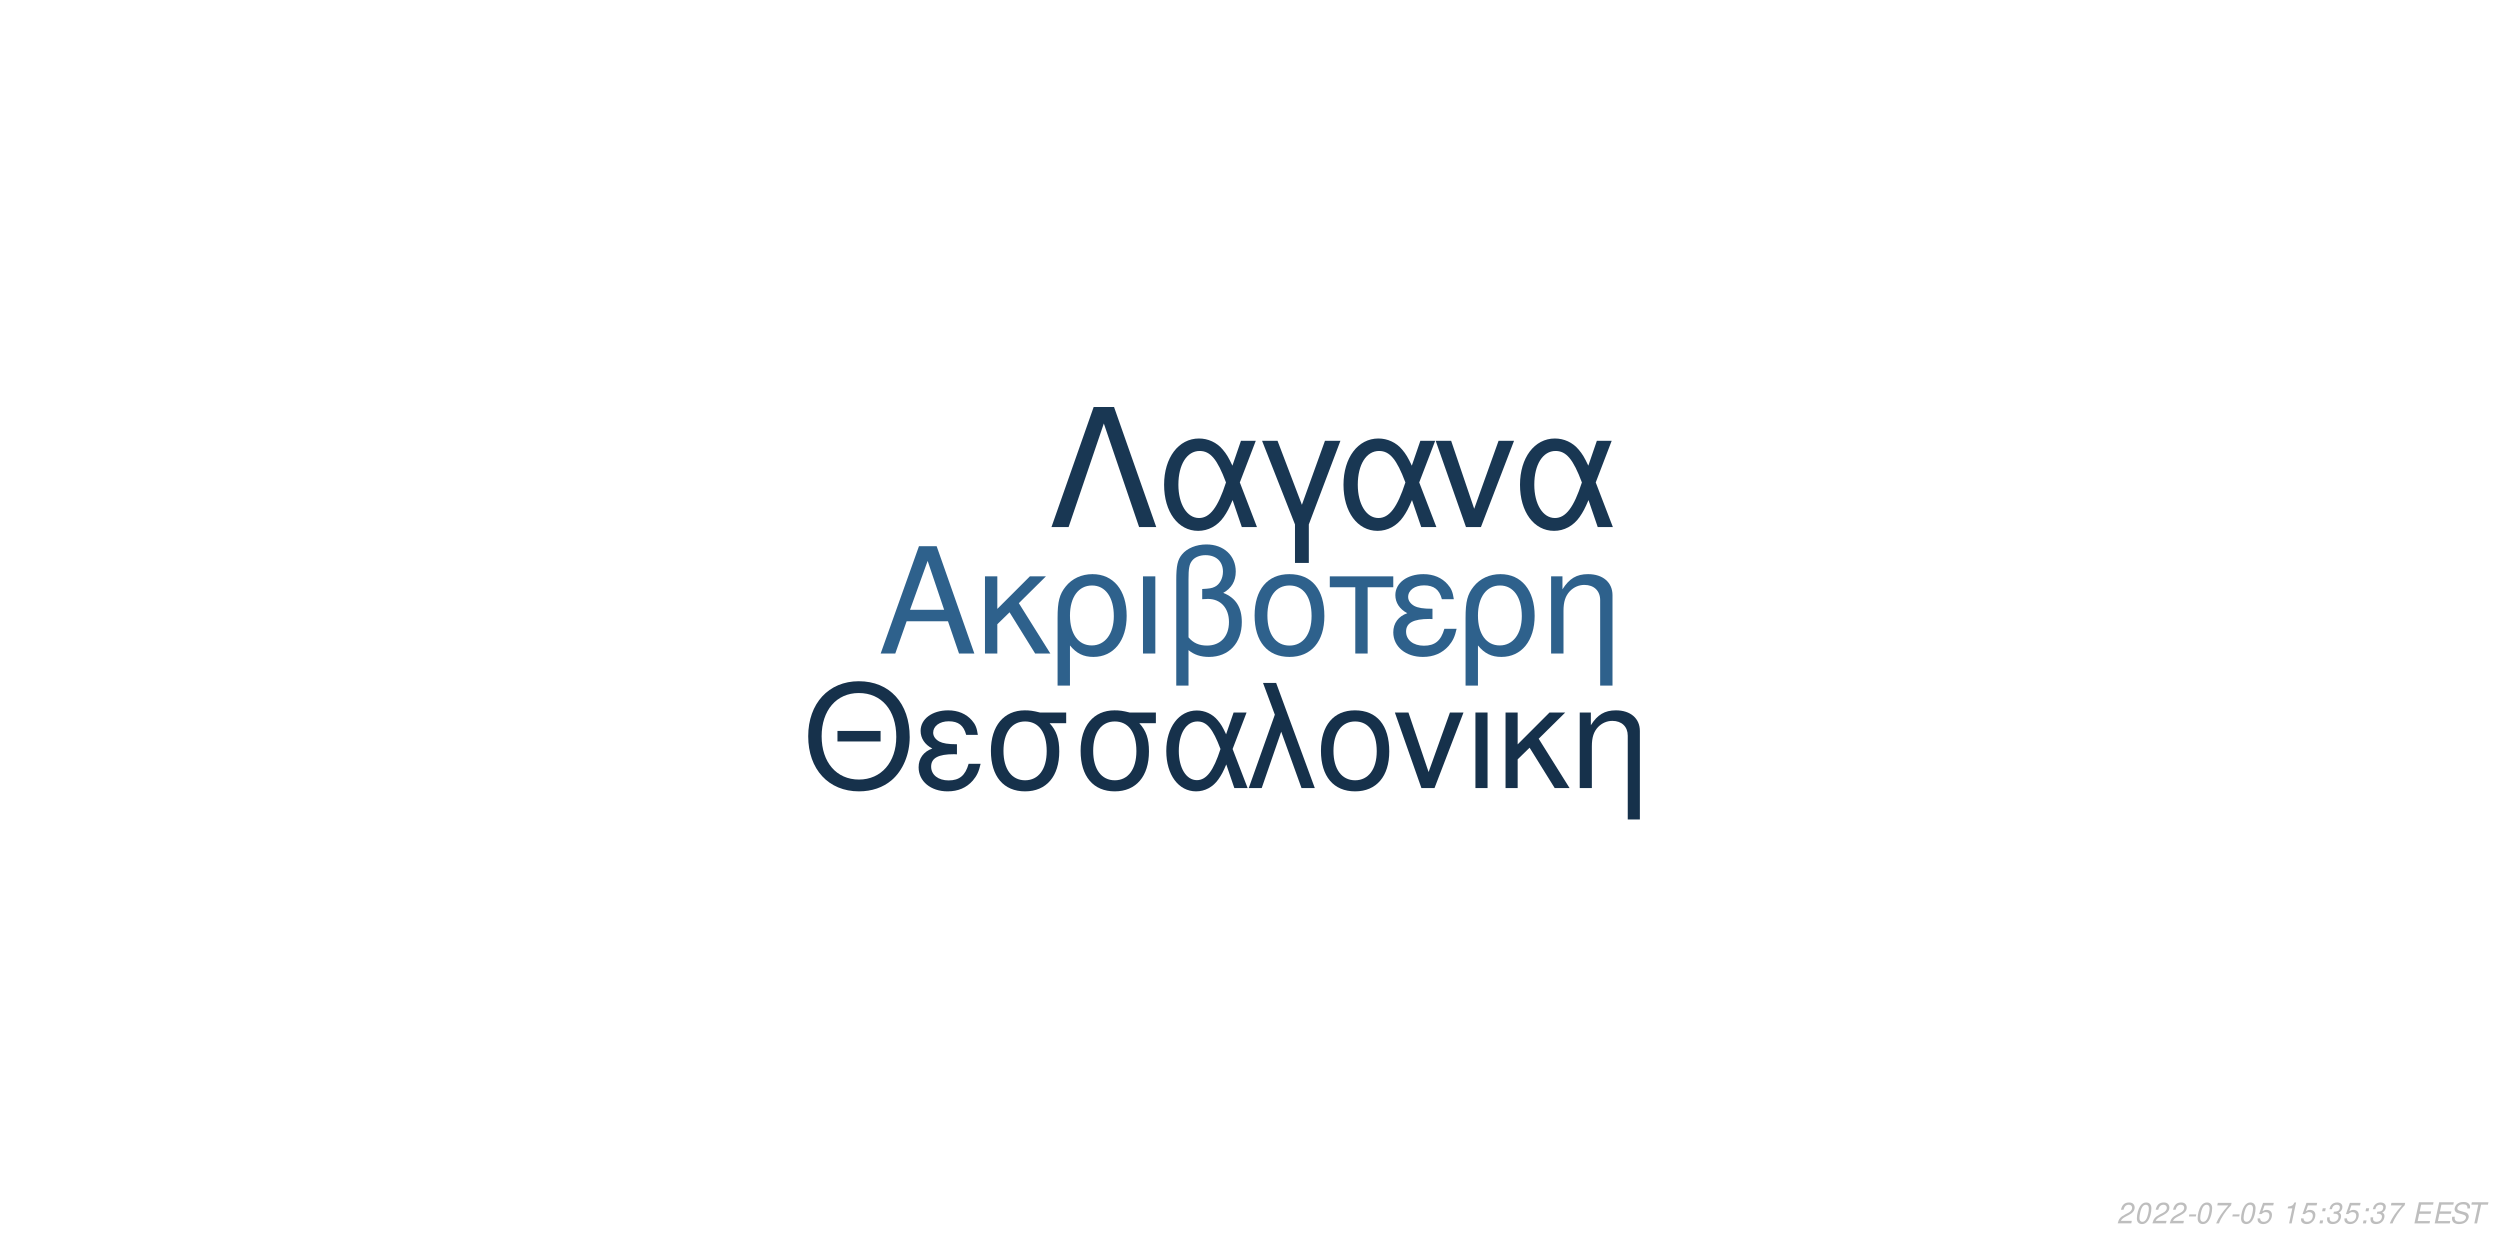
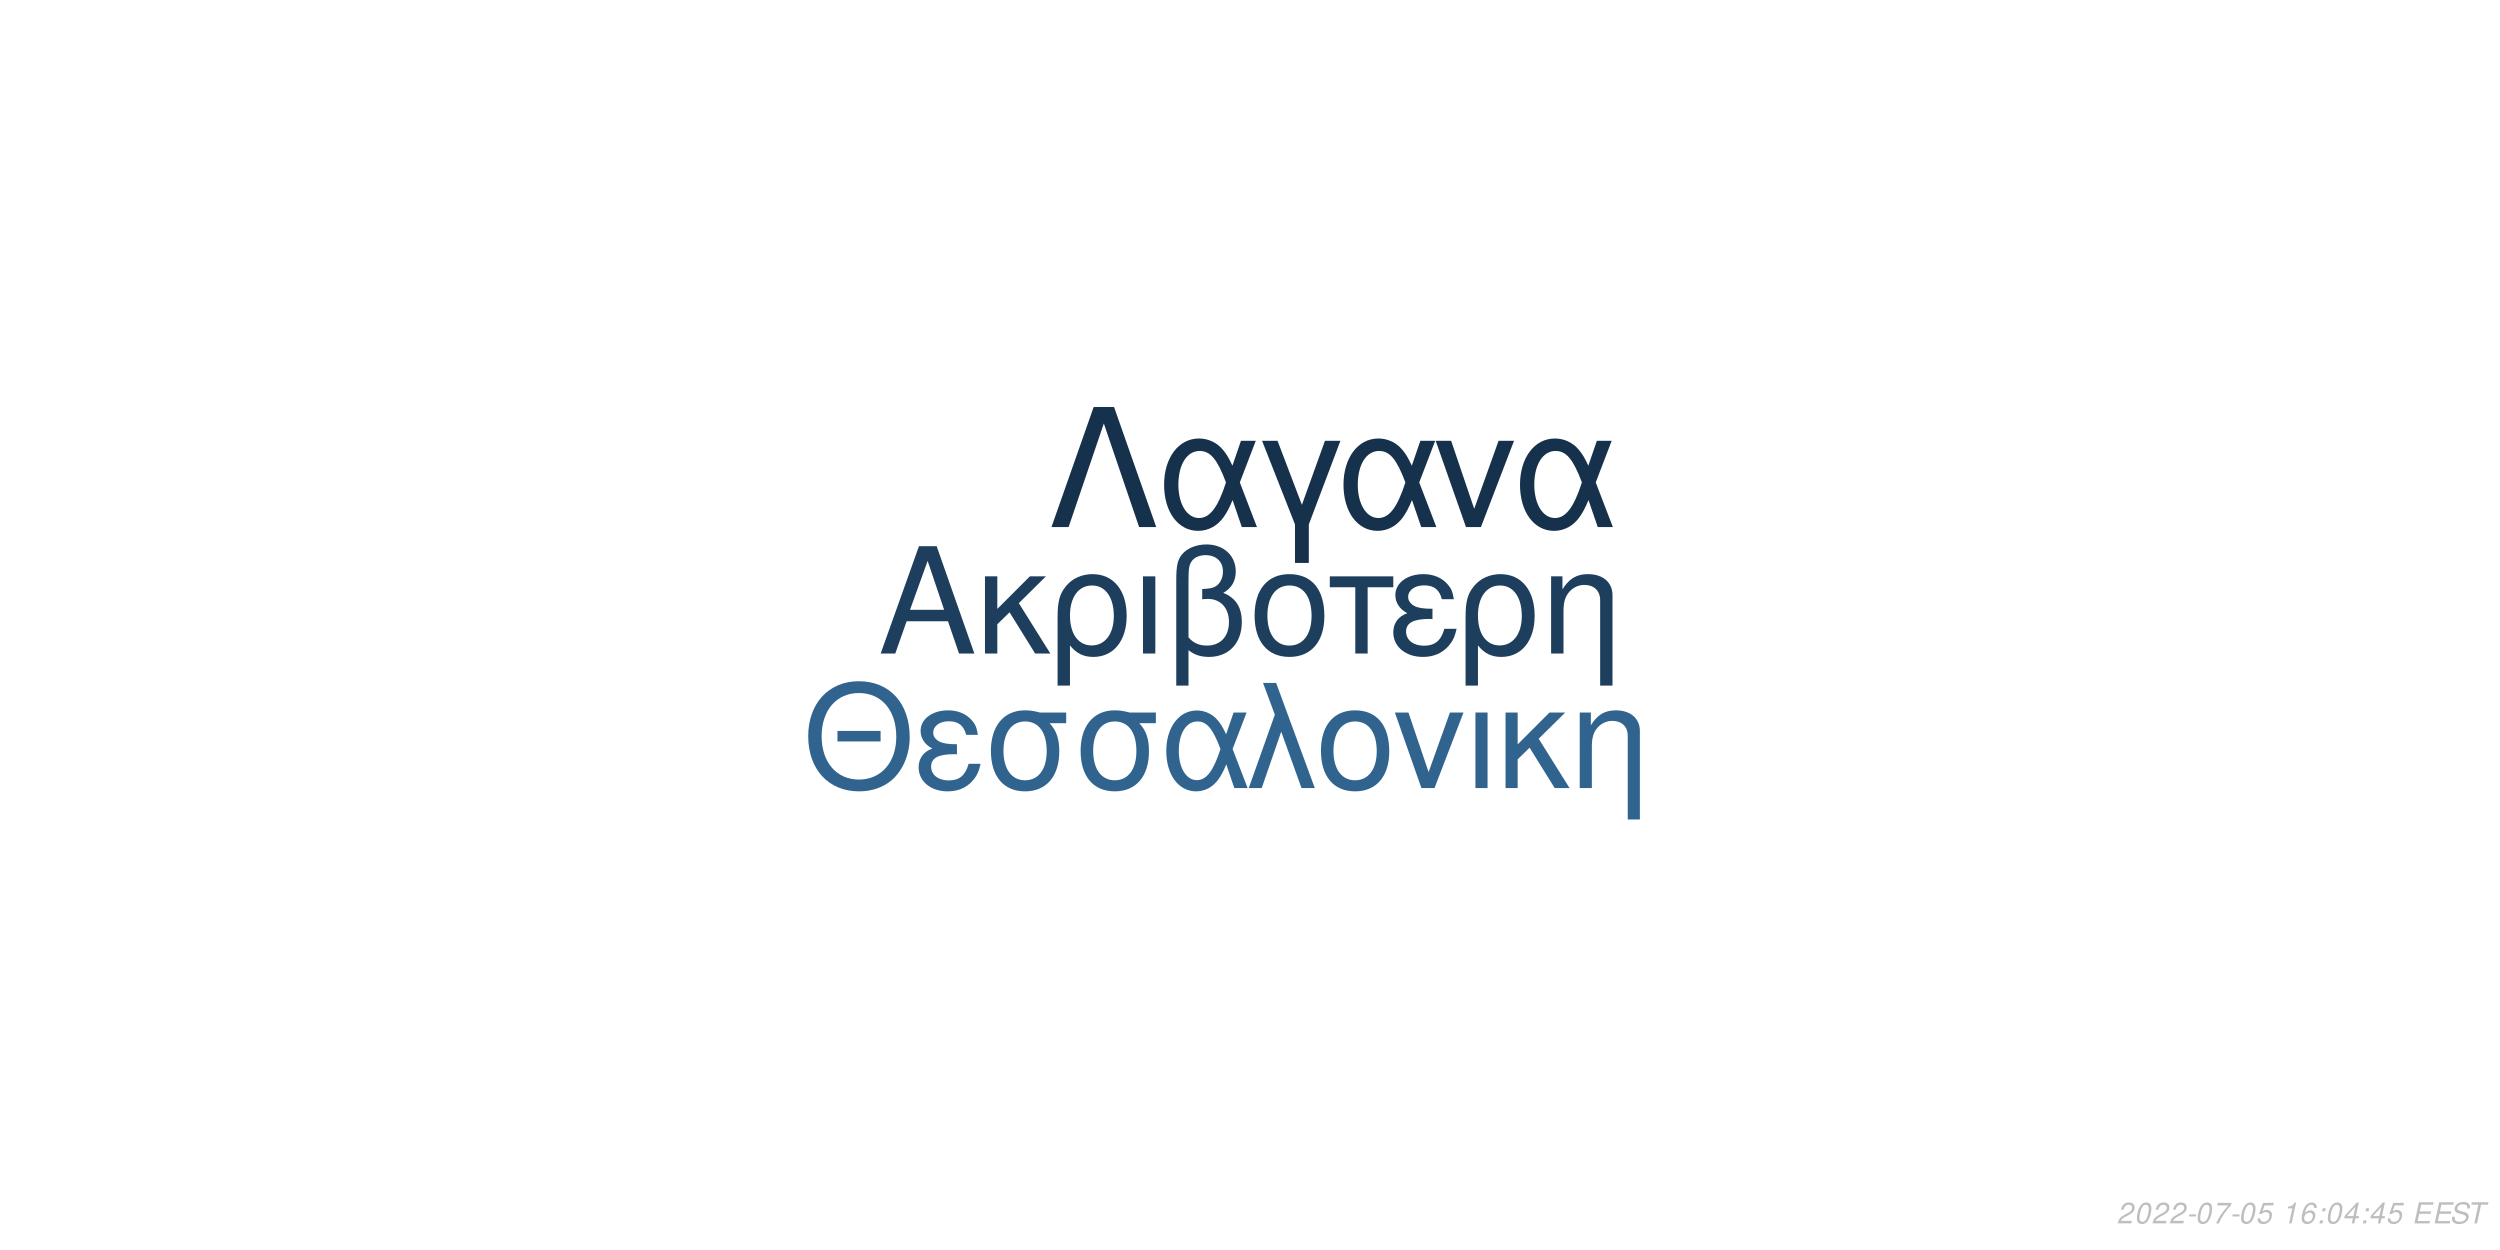
<svg xmlns="http://www.w3.org/2000/svg" xmlns:xlink="http://www.w3.org/1999/xlink" width="864pt" height="432pt" viewBox="0 0 864 432" version="1.1">
  <defs>
    <g>
      <symbol overflow="visible" id="glyph0-0">
        <path style="stroke:none;" d="" />
      </symbol>
      <symbol overflow="visible" id="glyph0-1">
        <path style="stroke:none;" d="M 24.125 -11.141 L 27.938 0 L 33.234 0 L 20.203 -37.094 L 14.094 -37.094 L 0.859 0 L 5.906 0 L 9.828 -11.141 Z M 22.797 -15.109 L 11 -15.109 L 17.094 -32.016 Z M 22.797 -15.109 " />
      </symbol>
      <symbol overflow="visible" id="glyph0-2">
        <path style="stroke:none;" d="M 7.172 -15.422 L 7.172 -26.672 L 2.906 -26.672 L 2.906 0 L 7.172 0 L 7.172 -10.125 L 11.406 -14.25 L 20.25 0 L 25.5 0 L 14.609 -17.406 L 23.969 -26.672 L 18.422 -26.672 Z M 7.172 -15.422 " />
      </symbol>
      <symbol overflow="visible" id="glyph0-3">
        <path style="stroke:none;" d="M 3 11.094 L 7.281 11.094 L 7.281 -2.797 C 9.516 -0.047 11.953 1.172 15.375 1.172 C 22.344 1.172 26.875 -4.422 26.875 -13.031 C 26.875 -21.891 22.297 -27.438 15.062 -27.438 C 11.297 -27.438 7.984 -25.906 5.797 -23.156 C 3.672 -20.516 3 -17.969 3 -12.359 Z M 14.906 -23.516 C 19.547 -23.516 22.438 -19.438 22.438 -12.922 C 22.438 -6.812 19.391 -2.797 14.812 -2.797 C 10.172 -2.797 7.281 -6.766 7.281 -13.125 C 7.281 -19.484 10.234 -23.516 14.906 -23.516 Z M 14.906 -23.516 " />
      </symbol>
      <symbol overflow="visible" id="glyph0-4">
        <path style="stroke:none;" d="M 3.516 0 L 7.781 0 L 7.781 -26.672 L 3.516 -26.672 Z M 3.516 0 " />
      </symbol>
      <symbol overflow="visible" id="glyph0-5">
        <path style="stroke:none;" d="M 4.016 11.094 L 8.25 11.094 L 8.25 -1.172 C 10.172 0.406 12.422 1.172 15.312 1.172 C 22.188 1.172 26.672 -3.609 26.672 -10.891 C 26.672 -15.984 24.578 -19.234 20.25 -20.969 C 23.109 -22.547 24.578 -25.031 24.578 -28.344 C 24.578 -33.844 20.406 -37.703 14.453 -37.703 C 10.938 -37.703 7.734 -36.391 6 -34.25 C 4.484 -32.422 4.016 -30.328 4.016 -25.391 Z M 8.25 -25.656 C 8.25 -29.359 8.5 -30.844 9.469 -32.062 C 10.375 -33.281 12.156 -34 14.094 -34 C 17.812 -34 20.156 -31.812 20.156 -28.297 C 20.156 -25.953 18.984 -23.812 17.297 -23.047 C 16.281 -22.547 15.469 -22.438 12.984 -22.297 L 12.984 -18.781 C 13.734 -18.828 14.344 -18.875 14.969 -18.875 C 19.344 -18.875 22.234 -15.719 22.234 -10.891 C 22.234 -5.906 19.281 -2.75 14.656 -2.75 C 11.953 -2.75 9.922 -3.609 8.25 -5.594 Z M 8.25 -25.656 " />
      </symbol>
      <symbol overflow="visible" id="glyph0-6">
        <path style="stroke:none;" d="M 14.094 -27.438 C 6.562 -27.438 2.094 -22.094 2.094 -13.125 C 2.094 -4.125 6.562 1.172 14.141 1.172 C 21.672 1.172 26.203 -4.172 26.203 -12.922 C 26.203 -22.188 21.828 -27.438 14.094 -27.438 Z M 14.141 -23.516 C 18.938 -23.516 21.781 -19.594 21.781 -12.984 C 21.781 -6.672 18.828 -2.75 14.141 -2.75 C 9.422 -2.75 6.516 -6.672 6.516 -13.125 C 6.516 -19.594 9.422 -23.516 14.141 -23.516 Z M 14.141 -23.516 " />
      </symbol>
      <symbol overflow="visible" id="glyph0-7">
        <path style="stroke:none;" d="M 7.891 0 L 12.156 0 L 12.156 -22.906 L 21.016 -22.906 L 21.016 -26.672 L -0.922 -26.672 L -0.922 -22.906 L 7.891 -22.906 Z M 7.891 0 " />
      </symbol>
      <symbol overflow="visible" id="glyph0-8">
        <path style="stroke:none;" d="M 14.562 -15.469 C 11.344 -15.469 9.562 -15.781 8.297 -16.438 C 6.922 -17.203 6.156 -18.328 6.156 -19.547 C 6.156 -21.891 8.453 -23.562 11.656 -23.562 C 15.062 -23.562 16.953 -22.094 17.812 -18.781 L 21.938 -18.781 C 21.578 -21.266 21.062 -22.5 19.797 -23.922 C 17.812 -26.203 14.906 -27.438 11.453 -27.438 C 5.797 -27.438 1.734 -24.375 1.734 -20.203 C 1.734 -17.609 3.156 -15.375 5.859 -13.938 C 2.797 -12.875 1.016 -10.484 1.016 -7.328 C 1.016 -2.391 5.297 1.172 11.25 1.172 C 14.969 1.172 17.906 -0.109 20.156 -2.641 C 21.578 -4.328 22.297 -5.797 22.906 -8.547 L 18.672 -8.547 C 17.5 -4.422 15.422 -2.703 11.609 -2.703 C 7.938 -2.703 5.438 -4.688 5.438 -7.578 C 5.438 -10.578 7.938 -11.953 13.484 -11.953 C 13.641 -11.953 14.094 -11.953 14.562 -11.906 Z M 14.562 -15.469 " />
      </symbol>
      <symbol overflow="visible" id="glyph0-9">
        <path style="stroke:none;" d="M 3.562 -26.672 L 3.562 0 L 7.844 0 L 7.844 -14.703 C 7.844 -17.906 8.5 -19.891 10.031 -21.531 C 11.406 -22.953 13.188 -23.719 15.062 -23.719 C 18.375 -23.719 20.516 -21.672 20.516 -18.469 L 20.516 11.094 L 24.781 11.094 L 24.781 -20.156 C 24.781 -24.578 21.469 -27.438 16.328 -27.438 C 12.359 -27.438 9.828 -25.906 7.484 -22.188 L 7.484 -26.672 Z M 3.562 -26.672 " />
      </symbol>
      <symbol overflow="visible" id="glyph1-0">
        <path style="stroke:none;" d="" />
      </symbol>
      <symbol overflow="visible" id="glyph1-1">
        <path style="stroke:none;" d="M 26.859 -19.734 L 11.953 -19.734 L 11.953 -16.094 L 26.859 -16.094 Z M 19.328 -36.922 C 8.922 -36.922 1.844 -29.25 1.844 -17.891 C 1.844 -6.484 8.875 1.141 19.391 1.141 C 23.812 1.141 27.703 -0.203 30.641 -2.688 C 34.578 -6.031 36.922 -11.656 36.922 -17.594 C 36.922 -29.297 30 -36.922 19.328 -36.922 Z M 19.328 -32.844 C 27.203 -32.844 32.281 -26.906 32.281 -17.688 C 32.281 -8.922 27.062 -2.938 19.391 -2.938 C 11.609 -2.938 6.484 -8.922 6.484 -17.891 C 6.484 -26.859 11.609 -32.844 19.328 -32.844 Z M 19.328 -32.844 " />
      </symbol>
      <symbol overflow="visible" id="glyph1-2">
        <path style="stroke:none;" d="M 14.25 -15.141 C 11.109 -15.141 9.375 -15.453 8.125 -16.094 C 6.781 -16.844 6.031 -17.938 6.031 -19.141 C 6.031 -21.422 8.266 -23.078 11.406 -23.078 C 14.75 -23.078 16.594 -21.625 17.438 -18.391 L 21.469 -18.391 C 21.125 -20.828 20.625 -22.031 19.391 -23.422 C 17.438 -25.656 14.594 -26.859 11.219 -26.859 C 5.688 -26.859 1.688 -23.875 1.688 -19.781 C 1.688 -17.234 3.094 -15.047 5.734 -13.656 C 2.734 -12.609 1 -10.266 1 -7.172 C 1 -2.344 5.188 1.141 11.016 1.141 C 14.656 1.141 17.547 -0.094 19.734 -2.594 C 21.125 -4.234 21.828 -5.688 22.422 -8.375 L 18.281 -8.375 C 17.141 -4.328 15.094 -2.641 11.359 -2.641 C 7.766 -2.641 5.328 -4.578 5.328 -7.422 C 5.328 -10.359 7.766 -11.703 13.203 -11.703 C 13.359 -11.703 13.797 -11.703 14.25 -11.656 Z M 14.25 -15.141 " />
      </symbol>
      <symbol overflow="visible" id="glyph1-3">
        <path style="stroke:none;" d="M 29 -26.109 L 19.938 -26.109 C 17.594 -26.703 16.438 -26.859 14.703 -26.859 C 7.469 -26.859 2.984 -21.469 2.984 -12.859 C 2.984 -4.031 7.375 1.141 14.797 1.141 C 22.172 1.141 26.609 -4.078 26.609 -12.656 C 26.609 -17.047 25.656 -19.828 23.266 -22.422 L 29 -22.422 Z M 14.797 -23.016 C 19.531 -23.016 22.266 -19.234 22.266 -12.75 C 22.266 -6.531 19.438 -2.688 14.797 -2.688 C 10.172 -2.688 7.328 -6.531 7.328 -12.859 C 7.328 -19.188 10.172 -23.016 14.797 -23.016 Z M 14.797 -23.016 " />
      </symbol>
      <symbol overflow="visible" id="glyph1-4">
        <path style="stroke:none;" d="M 29.344 -26.109 L 24.859 -26.109 L 22.266 -18.578 C 21.125 -21.031 20.484 -22.125 19.328 -23.469 C 17.547 -25.609 14.906 -26.812 12.156 -26.812 C 5.984 -26.812 1.594 -20.984 1.594 -12.812 C 1.594 -4.578 5.828 1.141 11.906 1.141 C 14.953 1.141 17.734 -0.344 19.625 -3.047 C 20.672 -4.531 21.281 -5.688 22.328 -8.172 L 25.109 0 L 29.703 0 L 24.516 -13.5 Z M 20.328 -13.5 C 17.891 -5.922 15.453 -2.734 12.156 -2.734 C 8.516 -2.734 5.922 -6.922 5.922 -12.812 C 5.922 -18.938 8.516 -23.016 12.359 -23.016 C 15.594 -23.016 17.688 -20.531 20.328 -13.5 Z M 20.328 -13.5 " />
      </symbol>
      <symbol overflow="visible" id="glyph1-5">
        <path style="stroke:none;" d="M 1.094 0 L 5.578 0 L 12.312 -19.484 L 19.328 0 L 23.922 0 L 10.562 -36.328 L 6.031 -36.328 L 10.109 -25.359 Z M 1.094 0 " />
      </symbol>
      <symbol overflow="visible" id="glyph1-6">
        <path style="stroke:none;" d="M 13.797 -26.859 C 6.422 -26.859 2.047 -21.625 2.047 -12.859 C 2.047 -4.031 6.422 1.141 13.859 1.141 C 21.234 1.141 25.656 -4.078 25.656 -12.656 C 25.656 -21.719 21.375 -26.859 13.797 -26.859 Z M 13.859 -23.016 C 18.531 -23.016 21.328 -19.188 21.328 -12.703 C 21.328 -6.531 18.438 -2.688 13.859 -2.688 C 9.219 -2.688 6.375 -6.531 6.375 -12.859 C 6.375 -19.188 9.219 -23.016 13.859 -23.016 Z M 13.859 -23.016 " />
      </symbol>
      <symbol overflow="visible" id="glyph1-7">
        <path style="stroke:none;" d="M 14.297 0 L 24.312 -26.109 L 19.625 -26.109 L 12.25 -5.531 L 5.281 -26.109 L 0.594 -26.109 L 9.766 0 Z M 14.297 0 " />
      </symbol>
      <symbol overflow="visible" id="glyph1-8">
        <path style="stroke:none;" d="M 3.438 0 L 7.625 0 L 7.625 -26.109 L 3.438 -26.109 Z M 3.438 0 " />
      </symbol>
      <symbol overflow="visible" id="glyph1-9">
        <path style="stroke:none;" d="M 7.031 -15.094 L 7.031 -26.109 L 2.844 -26.109 L 2.844 0 L 7.031 0 L 7.031 -9.922 L 11.156 -13.953 L 19.828 0 L 24.969 0 L 14.297 -17.047 L 23.469 -26.109 L 18.031 -26.109 Z M 7.031 -15.094 " />
      </symbol>
      <symbol overflow="visible" id="glyph1-10">
        <path style="stroke:none;" d="M 3.484 -26.109 L 3.484 0 L 7.672 0 L 7.672 -14.406 C 7.672 -17.547 8.328 -19.484 9.812 -21.078 C 11.156 -22.469 12.906 -23.219 14.75 -23.219 C 17.984 -23.219 20.078 -21.234 20.078 -18.094 L 20.078 10.859 L 24.266 10.859 L 24.266 -19.734 C 24.266 -24.062 21.031 -26.859 16 -26.859 C 12.109 -26.859 9.609 -25.359 7.328 -21.719 L 7.328 -26.109 Z M 3.484 -26.109 " />
      </symbol>
      <symbol overflow="visible" id="glyph2-0">
        <path style="stroke:none;" d="" />
      </symbol>
      <symbol overflow="visible" id="glyph2-1">
        <path style="stroke:none;" d="M 22.531 -41.484 L 15.484 -41.484 L 0.906 0 L 6.828 0 L 19 -35.797 L 31.188 0 L 37.109 0 Z M 22.531 -41.484 " />
      </symbol>
      <symbol overflow="visible" id="glyph2-2">
        <path style="stroke:none;" d="M 33.516 -29.812 L 28.391 -29.812 L 25.438 -21.219 C 24.125 -24.016 23.391 -25.266 22.078 -26.797 C 20.031 -29.25 17.016 -30.609 13.891 -30.609 C 6.828 -30.609 1.828 -23.953 1.828 -14.625 C 1.828 -5.234 6.656 1.312 13.594 1.312 C 17.078 1.312 20.266 -0.391 22.422 -3.469 C 23.609 -5.172 24.297 -6.484 25.5 -9.328 L 28.688 0 L 33.922 0 L 28 -15.422 Z M 23.219 -15.422 C 20.422 -6.766 17.641 -3.125 13.891 -3.125 C 9.734 -3.125 6.766 -7.906 6.766 -14.625 C 6.766 -21.625 9.734 -26.297 14.109 -26.297 C 17.812 -26.297 20.203 -23.453 23.219 -15.422 Z M 23.219 -15.422 " />
      </symbol>
      <symbol overflow="visible" id="glyph2-3">
        <path style="stroke:none;" d="M 12.062 12.406 L 16.844 12.406 L 16.844 -0.906 L 27.766 -29.812 L 22.422 -29.812 L 14.453 -7.688 L 6.031 -29.812 L 0.688 -29.812 L 12.062 -0.906 Z M 12.062 12.406 " />
      </symbol>
      <symbol overflow="visible" id="glyph2-4">
        <path style="stroke:none;" d="M 16.328 0 L 27.766 -29.812 L 22.422 -29.812 L 14 -6.312 L 6.031 -29.812 L 0.688 -29.812 L 11.156 0 Z M 16.328 0 " />
      </symbol>
      <symbol overflow="visible" id="glyph3-0">
        <path style="stroke:none;" d="" />
      </symbol>
      <symbol overflow="visible" id="glyph3-1">
        <path style="stroke:none;" d="M 5.234 -0.875 L 1.469 -0.875 C 1.641 -1.375 2.203 -1.891 3.109 -2.344 L 4.234 -2.938 C 5.562 -3.625 6.219 -4.469 6.219 -5.484 C 6.219 -5.938 6.062 -6.359 5.797 -6.656 C 5.469 -7.047 4.984 -7.234 4.312 -7.234 C 2.766 -7.234 1.891 -6.453 1.484 -4.734 L 2.375 -4.734 C 2.484 -5.188 2.609 -5.484 2.797 -5.75 C 3.094 -6.203 3.609 -6.453 4.188 -6.453 C 4.891 -6.453 5.344 -6.031 5.344 -5.375 C 5.344 -4.703 4.859 -4.094 4.016 -3.656 L 2.984 -3.125 C 1.234 -2.188 0.797 -1.656 0.344 -0.016 L 5.047 -0.016 Z M 5.234 -0.875 " />
      </symbol>
      <symbol overflow="visible" id="glyph3-2">
        <path style="stroke:none;" d="M 4.203 -7.234 C 3.375 -7.234 2.688 -6.812 2.125 -5.984 C 1.484 -5.047 0.984 -3.188 0.984 -1.734 C 0.984 -1.109 1.172 -0.562 1.484 -0.266 C 1.797 0.047 2.281 0.234 2.766 0.234 C 3.625 0.234 4.281 -0.156 4.859 -1.016 C 5.516 -1.953 6 -3.797 6 -5.266 C 6 -6.5 5.328 -7.234 4.203 -7.234 Z M 4.094 -6.453 C 4.734 -6.453 5.125 -5.984 5.125 -5.156 C 5.125 -4.203 4.781 -2.625 4.406 -1.812 C 3.984 -0.938 3.516 -0.547 2.875 -0.547 C 2.25 -0.547 1.875 -1.031 1.875 -1.828 C 1.875 -2.797 2.203 -4.344 2.594 -5.203 C 2.984 -6.047 3.453 -6.453 4.094 -6.453 Z M 4.094 -6.453 " />
      </symbol>
      <symbol overflow="visible" id="glyph3-3">
        <path style="stroke:none;" d="M 3.516 -3.125 L 1.125 -3.125 L 0.969 -2.406 L 3.359 -2.406 Z M 3.516 -3.125 " />
      </symbol>
      <symbol overflow="visible" id="glyph3-4">
        <path style="stroke:none;" d="M 6.703 -7.094 L 1.953 -7.094 L 1.766 -6.219 L 5.594 -6.219 C 3.344 -3.688 2.266 -2.109 1.375 0 L 2.344 0 C 3.031 -1.906 4.828 -4.594 6.547 -6.281 Z M 6.703 -7.094 " />
      </symbol>
      <symbol overflow="visible" id="glyph3-5">
        <path style="stroke:none;" d="M 6.297 -7.094 L 2.594 -7.094 L 1.234 -3.234 L 2.047 -3.234 C 2.656 -3.766 2.938 -3.906 3.531 -3.906 C 4.328 -3.906 4.797 -3.453 4.797 -2.688 C 4.797 -1.438 3.969 -0.547 2.828 -0.547 C 2.031 -0.547 1.609 -0.938 1.578 -1.734 L 0.703 -1.734 L 0.703 -1.516 C 0.703 -0.938 0.844 -0.547 1.188 -0.266 C 1.562 0.062 2.078 0.234 2.703 0.234 C 3.656 0.234 4.391 -0.156 4.984 -0.922 C 5.422 -1.5 5.672 -2.234 5.672 -2.953 C 5.672 -4 4.938 -4.672 3.812 -4.672 C 3.328 -4.672 2.906 -4.547 2.406 -4.234 L 3.109 -6.219 L 6.109 -6.219 Z M 6.297 -7.094 " />
      </symbol>
      <symbol overflow="visible" id="glyph3-6">
        <path style="stroke:none;" d="" />
      </symbol>
      <symbol overflow="visible" id="glyph3-7">
        <path style="stroke:none;" d="M 3.703 -5.188 L 2.594 0 L 3.469 0 L 5.016 -7.234 L 4.438 -7.234 C 3.906 -6.156 3.688 -6.016 2.234 -5.812 L 2.109 -5.188 Z M 3.703 -5.188 " />
      </symbol>
      <symbol overflow="visible" id="glyph3-8">
+         <path style="stroke:none;" d="M 6.125 -5.344 L 6.141 -5.625 C 6.141 -6.609 5.453 -7.234 4.391 -7.234 C 3.438 -7.234 2.641 -6.719 2.016 -5.703 C 1.422 -4.781 0.938 -2.953 0.938 -1.688 C 0.938 -0.516 1.688 0.234 2.859 0.234 C 3.703 0.234 4.438 -0.156 5 -0.875 C 5.406 -1.422 5.672 -2.156 5.672 -2.766 C 5.672 -3.812 4.969 -4.5 3.906 -4.5 C 3.234 -4.5 2.672 -4.234 2.094 -3.625 C 2.406 -5.375 3.234 -6.453 4.25 -6.453 C 4.703 -6.453 5.062 -6.234 5.172 -5.844 C 5.203 -5.719 5.234 -5.578 5.25 -5.344 Z M 3.656 -3.734 C 4.344 -3.734 4.797 -3.281 4.797 -2.625 C 4.797 -1.469 3.984 -0.547 2.984 -0.547 C 2.297 -0.547 1.812 -1.047 1.812 -1.766 C 1.812 -2.859 2.625 -3.734 3.656 -3.734 Z M 3.656 -3.734 " />
+       </symbol>
+       <symbol overflow="visible" id="glyph3-9">
        <path style="stroke:none;" d="M 2.359 -1.031 L 1.312 -1.031 L 1.094 0 L 2.141 0 Z M 3.266 -5.234 L 2.219 -5.234 L 2 -4.203 L 3.047 -4.203 Z M 3.266 -5.234 " />
      </symbol>
-       <symbol overflow="visible" id="glyph3-9">
-         <path style="stroke:none;" d="M 2.922 -3.312 C 3.125 -3.344 3.234 -3.344 3.375 -3.344 C 4.203 -3.344 4.688 -3 4.688 -2.406 C 4.688 -1.312 3.906 -0.547 2.781 -0.547 C 2.047 -0.547 1.594 -0.938 1.594 -1.562 C 1.594 -1.719 1.609 -1.844 1.656 -2.094 L 0.766 -2.094 C 0.734 -1.797 0.719 -1.641 0.719 -1.469 C 0.719 -0.375 1.406 0.234 2.641 0.234 C 3.547 0.234 4.297 -0.078 4.812 -0.656 C 5.266 -1.156 5.562 -1.875 5.562 -2.547 C 5.562 -3.125 5.344 -3.453 4.797 -3.734 C 5.641 -4.234 6.016 -4.844 6.016 -5.734 C 6.016 -6.656 5.312 -7.234 4.203 -7.234 C 3.375 -7.234 2.672 -6.938 2.188 -6.375 C 1.891 -6.031 1.703 -5.641 1.516 -4.906 L 2.391 -4.906 C 2.5 -5.359 2.594 -5.594 2.734 -5.812 C 3.047 -6.234 3.516 -6.453 4.078 -6.453 C 4.734 -6.453 5.141 -6.125 5.141 -5.578 C 5.141 -5.188 5.016 -4.797 4.797 -4.547 C 4.516 -4.234 4 -4.062 3.266 -4.062 L 3.078 -4.062 Z M 2.922 -3.312 " />
+       <symbol overflow="visible" id="glyph3-10">
+         <path style="stroke:none;" d="M 3.625 -1.75 L 3.266 0 L 4.141 0 L 4.516 -1.75 L 5.562 -1.75 L 5.734 -2.531 L 4.688 -2.531 L 5.688 -7.234 L 5.016 -7.234 L 0.844 -2.672 L 0.641 -1.75 Z M 3.797 -2.531 L 1.594 -2.531 L 4.469 -5.703 Z M 3.797 -2.531 " />
      </symbol>
-       <symbol overflow="visible" id="glyph3-10">
+       <symbol overflow="visible" id="glyph3-11">
        <path style="stroke:none;" d="M 2.547 -3.312 L 6.5 -3.312 L 6.688 -4.141 L 2.719 -4.141 L 3.219 -6.469 L 7.344 -6.469 L 7.516 -7.297 L 2.453 -7.297 L 0.906 0 L 6.125 0 L 6.297 -0.812 L 2.016 -0.812 Z M 2.547 -3.312 " />
      </symbol>
-       <symbol overflow="visible" id="glyph3-11">
+       <symbol overflow="visible" id="glyph3-12">
        <path style="stroke:none;" d="M 7.062 -5.156 C 7.125 -5.438 7.141 -5.562 7.141 -5.703 C 7.141 -6.156 6.938 -6.594 6.594 -6.891 C 6.188 -7.25 5.656 -7.406 4.875 -7.406 C 3.844 -7.406 3.047 -7.125 2.5 -6.562 C 2.094 -6.141 1.781 -5.438 1.781 -4.922 C 1.781 -4.297 2.219 -3.766 2.891 -3.562 L 4.594 -3.094 C 5.406 -2.859 5.734 -2.578 5.734 -2.094 C 5.734 -1.781 5.547 -1.406 5.266 -1.141 C 4.844 -0.766 4.266 -0.578 3.453 -0.578 C 2.328 -0.578 1.812 -0.984 1.812 -1.906 C 1.812 -2.047 1.812 -2.125 1.844 -2.312 L 0.984 -2.312 C 0.906 -2.062 0.891 -1.906 0.891 -1.688 C 0.891 -0.484 1.797 0.234 3.297 0.234 C 4.359 0.234 5.234 -0.062 5.812 -0.609 C 6.344 -1.078 6.688 -1.797 6.688 -2.375 C 6.688 -2.641 6.609 -2.906 6.453 -3.156 C 6.234 -3.5 5.938 -3.703 5.469 -3.828 L 3.75 -4.312 C 2.984 -4.547 2.734 -4.734 2.734 -5.188 C 2.734 -5.547 2.875 -5.844 3.188 -6.109 C 3.547 -6.438 4.031 -6.594 4.703 -6.594 C 5.266 -6.594 5.688 -6.484 5.906 -6.297 C 6.094 -6.125 6.219 -5.797 6.219 -5.516 C 6.219 -5.422 6.203 -5.344 6.188 -5.156 Z M 7.062 -5.156 " />
      </symbol>
-       <symbol overflow="visible" id="glyph3-12">
+       <symbol overflow="visible" id="glyph3-13">
        <path style="stroke:none;" d="M 4.938 -6.469 L 7.312 -6.469 L 7.484 -7.297 L 1.75 -7.297 L 1.578 -6.469 L 3.984 -6.469 L 2.609 0 L 3.547 0 Z M 4.938 -6.469 " />
      </symbol>
    </g>
  </defs>
  <g id="surface1">
    <rect x="0" y="0" width="864" height="432" style="fill:rgb(100%,100%,100%);fill-opacity:1;stroke:none;" />
-     <g style="fill:rgb(18.039%,38.039%,54.902%);fill-opacity:1;">
+     <g style="fill:rgb(11.373%,24.314%,36.471%);fill-opacity:1;">
      <use xlink:href="#glyph0-1" x="303.5" y="225.861" />
      <use xlink:href="#glyph0-2" x="337.5" y="225.861" />
      <use xlink:href="#glyph0-3" x="362.5" y="225.861" />
      <use xlink:href="#glyph0-4" x="391.5" y="225.861" />
      <use xlink:href="#glyph0-5" x="402.5" y="225.861" />
      <use xlink:href="#glyph0-6" x="431.5" y="225.861" />
      <use xlink:href="#glyph0-7" x="460.5" y="225.861" />
      <use xlink:href="#glyph0-8" x="480.5" y="225.861" />
      <use xlink:href="#glyph0-3" x="503.5" y="225.861" />
      <use xlink:href="#glyph0-9" x="532.5" y="225.861" />
    </g>
-     <g style="fill:rgb(8.627%,19.216%,29.412%);fill-opacity:1;">
+     <g style="fill:rgb(18.824%,39.216%,56.078%);fill-opacity:1;">
      <use xlink:href="#glyph1-1" x="277.473" y="272.354" />
      <use xlink:href="#glyph1-2" x="316.473" y="272.354" />
      <use xlink:href="#glyph1-3" x="339.473" y="272.354" />
      <use xlink:href="#glyph1-3" x="370.473" y="272.354" />
      <use xlink:href="#glyph1-4" x="401.473" y="272.354" />
      <use xlink:href="#glyph1-5" x="430.473" y="272.354" />
      <use xlink:href="#glyph1-6" x="454.473" y="272.354" />
      <use xlink:href="#glyph1-7" x="481.473" y="272.354" />
      <use xlink:href="#glyph1-8" x="506.473" y="272.354" />
      <use xlink:href="#glyph1-9" x="517.473" y="272.354" />
      <use xlink:href="#glyph1-10" x="542.473" y="272.354" />
    </g>
-     <g style="fill:rgb(9.804%,21.569%,32.549%);fill-opacity:1;">
+     <g style="fill:rgb(8.627%,19.216%,29.804%);fill-opacity:1;">
      <use xlink:href="#glyph2-1" x="362.484" y="182.152" />
      <use xlink:href="#glyph2-2" x="400.484" y="182.152" />
      <use xlink:href="#glyph2-3" x="435.484" y="182.152" />
      <use xlink:href="#glyph2-2" x="462.484" y="182.152" />
      <use xlink:href="#glyph2-4" x="495.484" y="182.152" />
      <use xlink:href="#glyph2-2" x="523.484" y="182.152" />
    </g>
    <g style="fill:rgb(74.51%,74.51%,74.51%);fill-opacity:1;">
      <use xlink:href="#glyph3-1" x="731.52" y="422.81" />
      <use xlink:href="#glyph3-2" x="737.52" y="422.81" />
      <use xlink:href="#glyph3-1" x="743.52" y="422.81" />
      <use xlink:href="#glyph3-1" x="749.52" y="422.81" />
      <use xlink:href="#glyph3-3" x="755.52" y="422.81" />
      <use xlink:href="#glyph3-2" x="758.52" y="422.81" />
      <use xlink:href="#glyph3-4" x="764.52" y="422.81" />
      <use xlink:href="#glyph3-3" x="770.52" y="422.81" />
      <use xlink:href="#glyph3-2" x="773.52" y="422.81" />
      <use xlink:href="#glyph3-5" x="779.52" y="422.81" />
      <use xlink:href="#glyph3-6" x="785.52" y="422.81" />
      <use xlink:href="#glyph3-7" x="788.52" y="422.81" />
-       <use xlink:href="#glyph3-5" x="794.52" y="422.81" />
-       <use xlink:href="#glyph3-8" x="800.52" y="422.81" />
-       <use xlink:href="#glyph3-9" x="803.52" y="422.81" />
-       <use xlink:href="#glyph3-5" x="809.52" y="422.81" />
-       <use xlink:href="#glyph3-8" x="815.52" y="422.81" />
-       <use xlink:href="#glyph3-9" x="818.52" y="422.81" />
-       <use xlink:href="#glyph3-4" x="824.52" y="422.81" />
+       <use xlink:href="#glyph3-8" x="794.52" y="422.81" />
+       <use xlink:href="#glyph3-9" x="800.52" y="422.81" />
+       <use xlink:href="#glyph3-2" x="803.52" y="422.81" />
+       <use xlink:href="#glyph3-10" x="809.52" y="422.81" />
+       <use xlink:href="#glyph3-9" x="815.52" y="422.81" />
+       <use xlink:href="#glyph3-10" x="818.52" y="422.81" />
+       <use xlink:href="#glyph3-5" x="824.52" y="422.81" />
      <use xlink:href="#glyph3-6" x="830.52" y="422.81" />
-       <use xlink:href="#glyph3-10" x="833.52" y="422.81" />
-       <use xlink:href="#glyph3-10" x="840.52" y="422.81" />
-       <use xlink:href="#glyph3-11" x="846.52" y="422.81" />
-       <use xlink:href="#glyph3-12" x="852.52" y="422.81" />
+       <use xlink:href="#glyph3-11" x="833.52" y="422.81" />
+       <use xlink:href="#glyph3-11" x="840.52" y="422.81" />
+       <use xlink:href="#glyph3-12" x="846.52" y="422.81" />
+       <use xlink:href="#glyph3-13" x="852.52" y="422.81" />
    </g>
  </g>
</svg>
